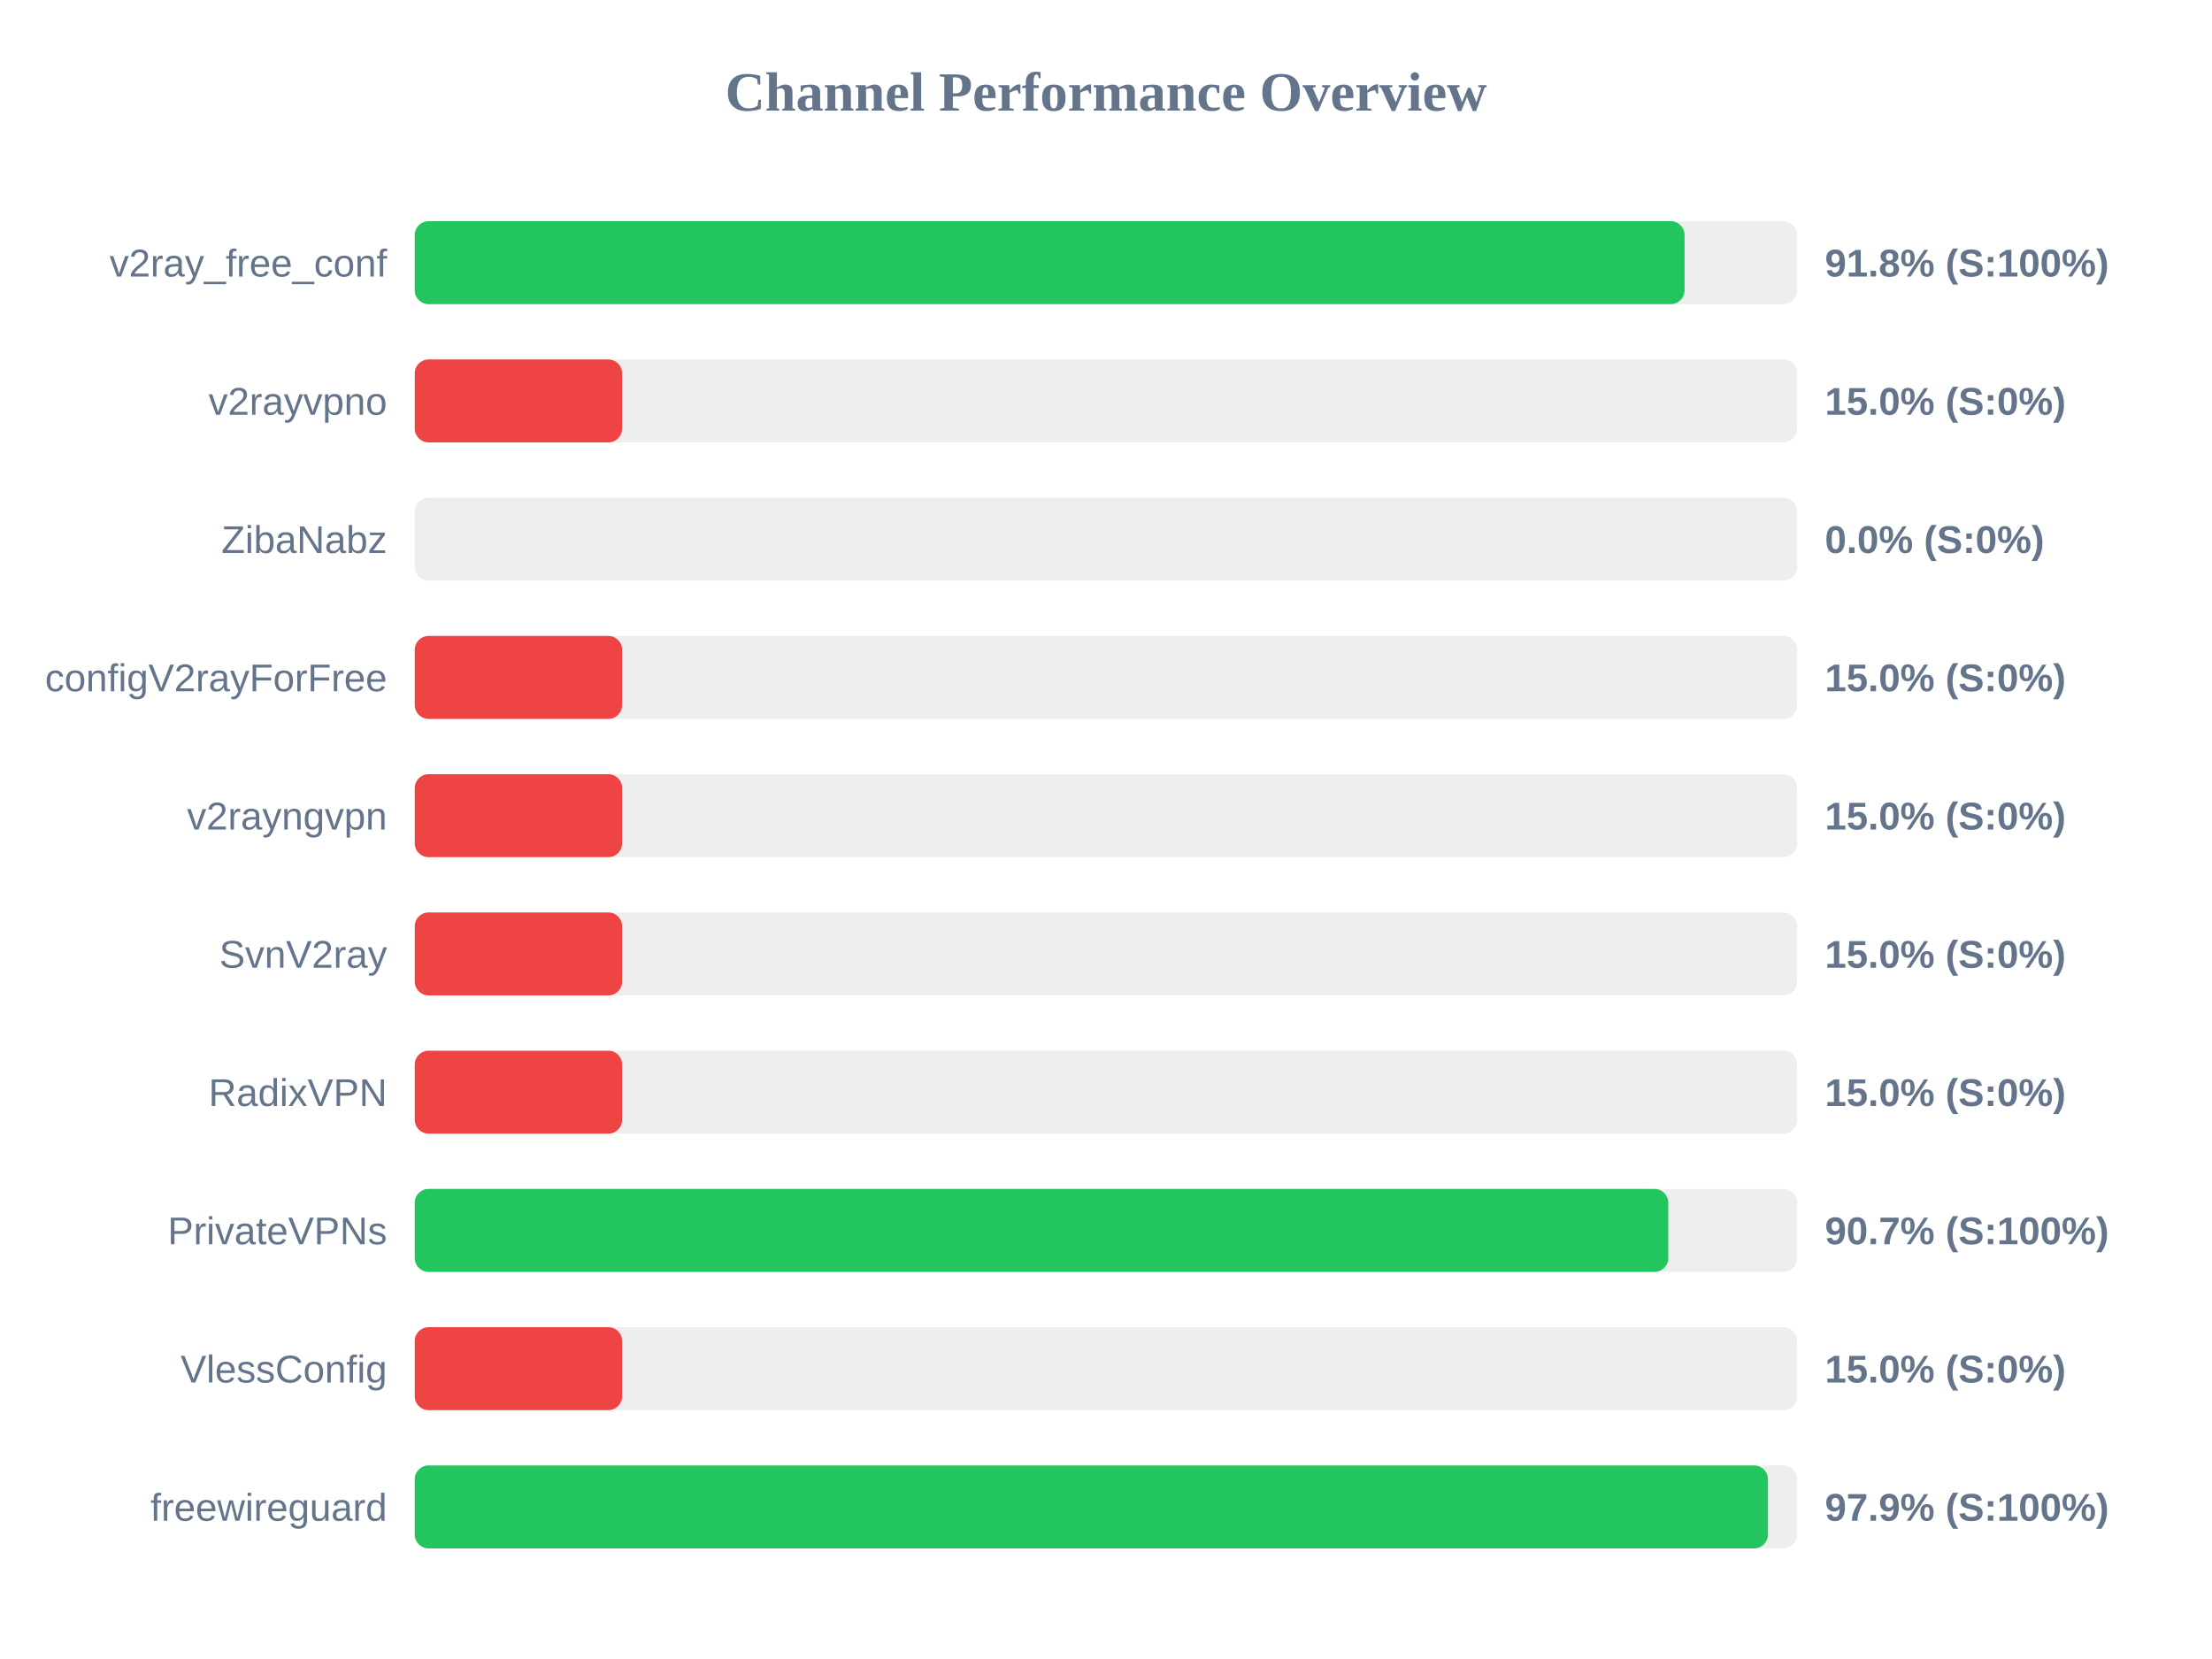
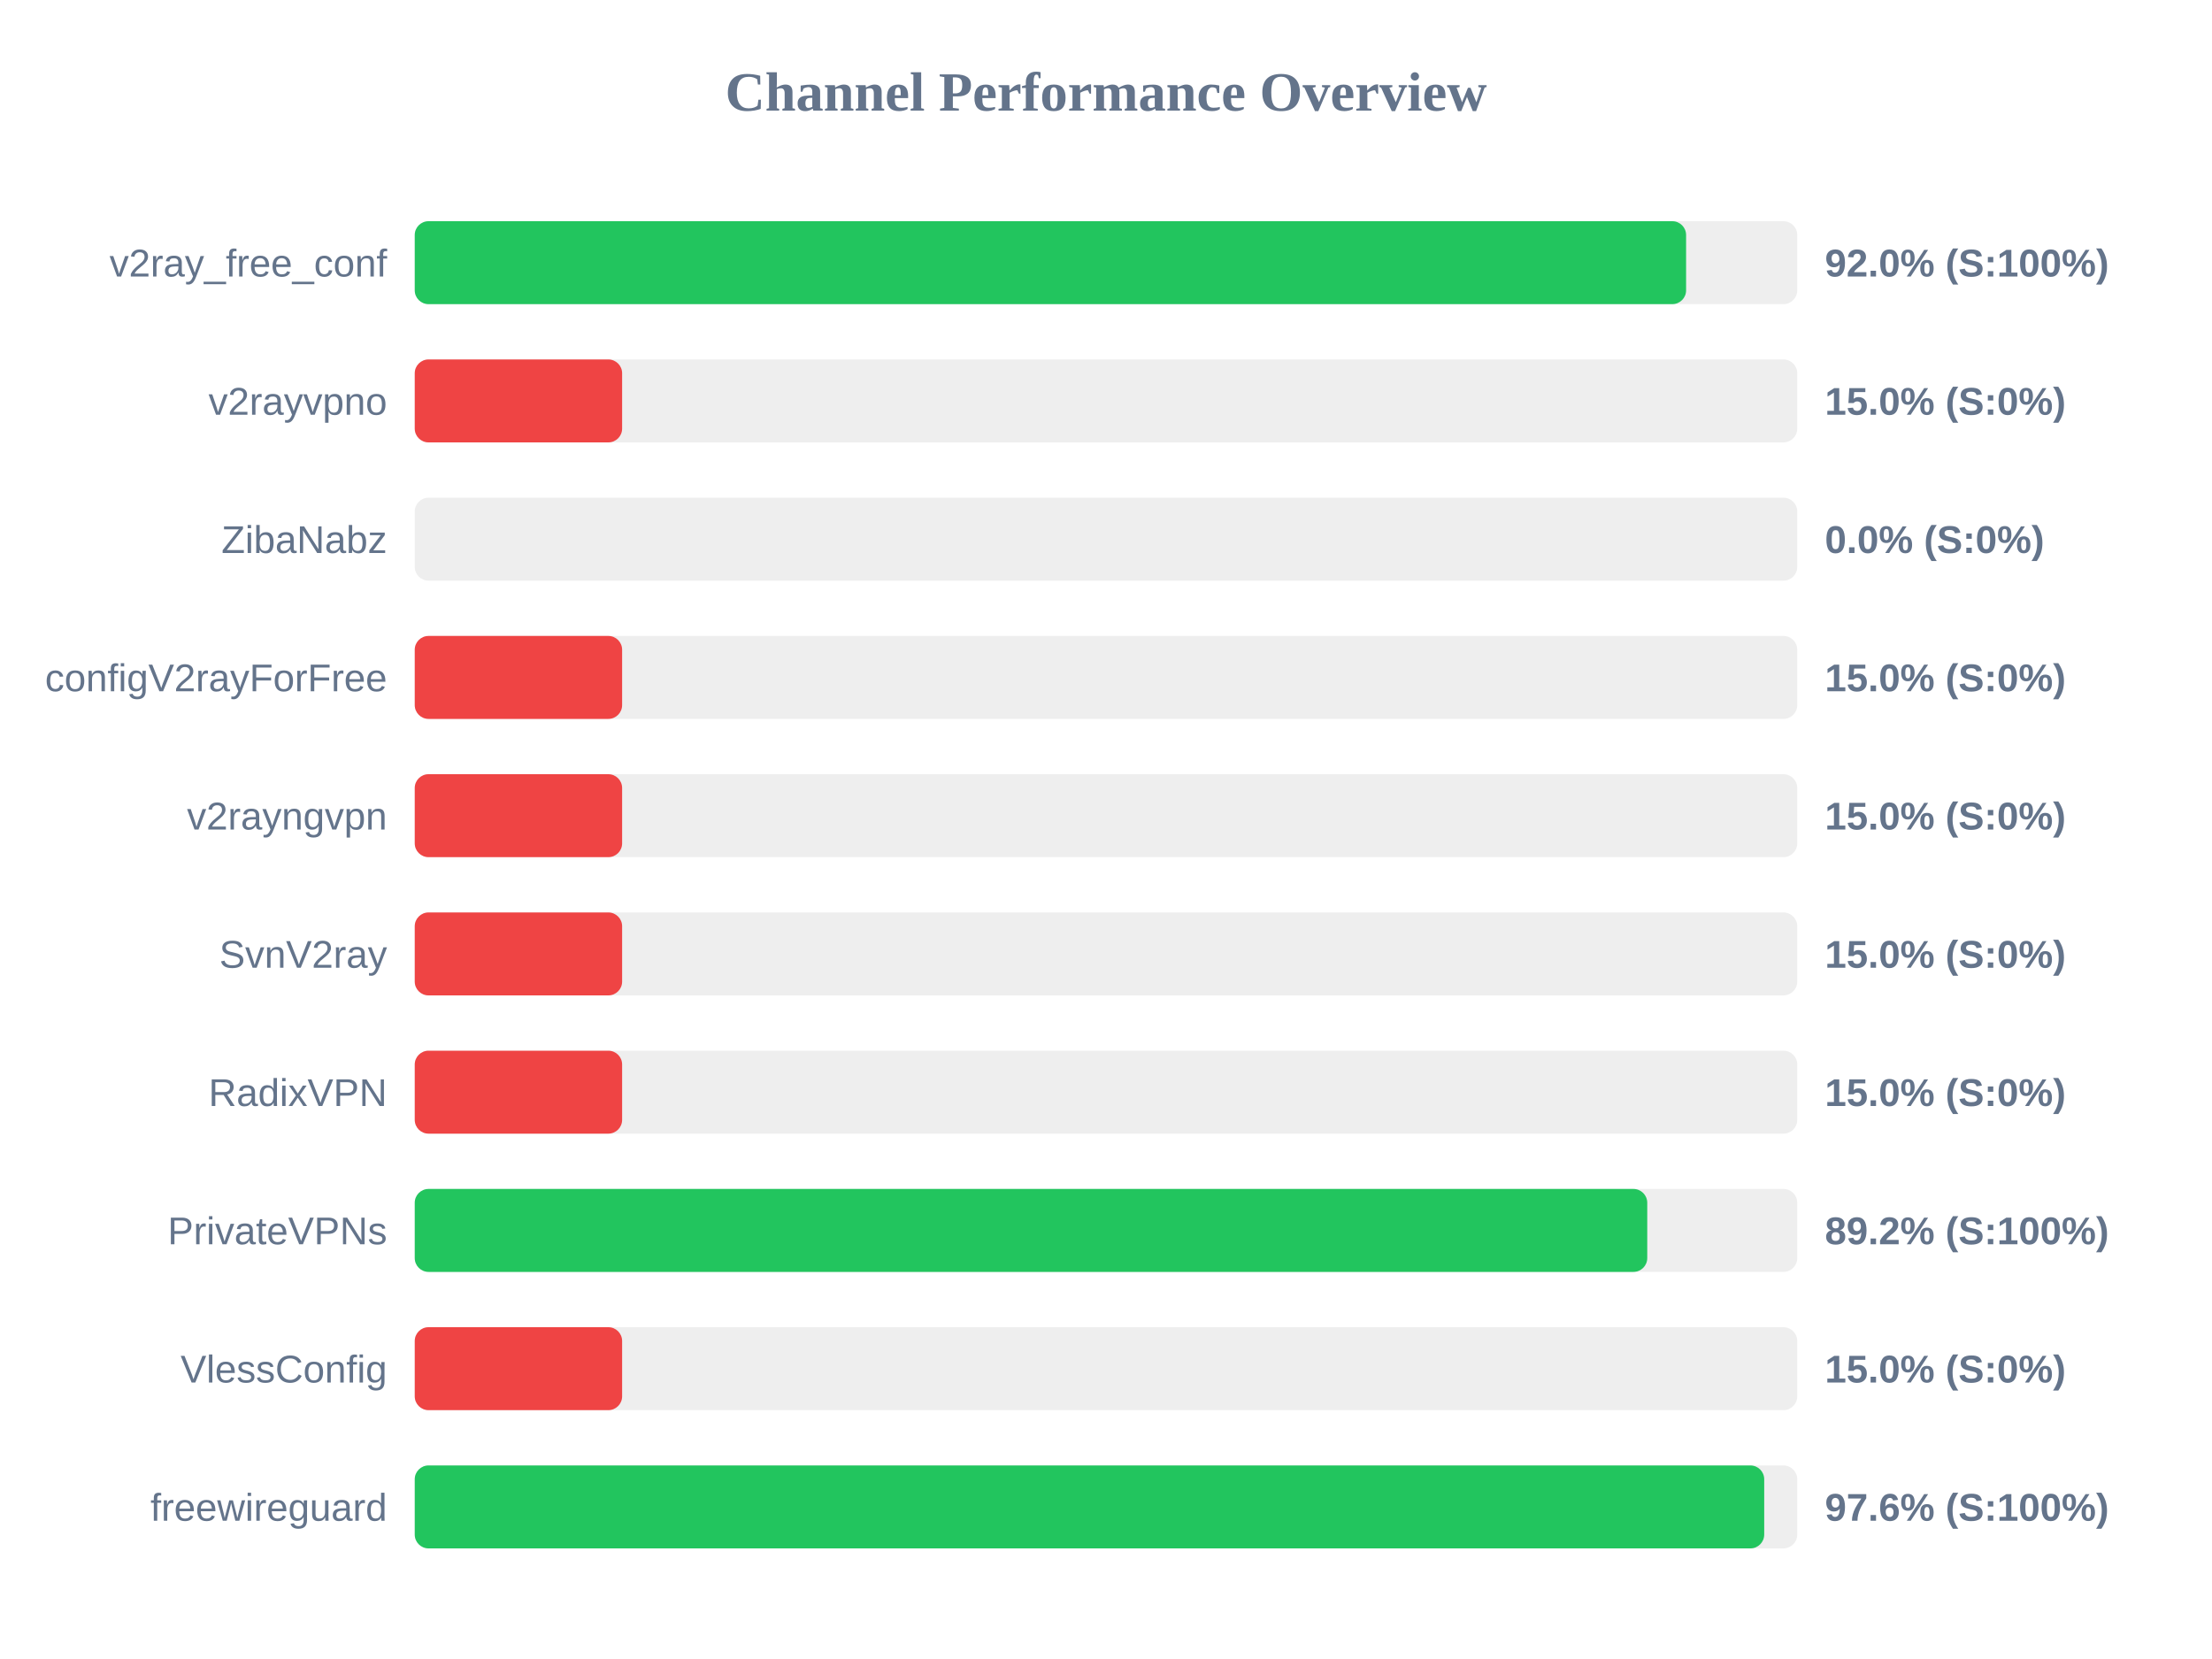
<svg xmlns="http://www.w3.org/2000/svg" width="800" height="600" version="1.1">
  <style>
        .row { font: 14px Arial; fill: #64748b; }
        .score { font: bold 14px Arial; fill: #64748b; }
    </style>
  <text x="400" y="40" text-anchor="middle" font-size="20px" font-weight="bold" fill="#64748b">Channel Performance Overview</text>
  <rect x="150" y="80" width="500" height="30" fill="#eee" rx="5" />
-   <rect x="150" y="80" width="459.25" height="30" fill="#22c55e" rx="5" />
+   <rect x="150" y="80" width="459.8" height="30" fill="#22c55e" rx="5" />
  <text x="140" y="100" text-anchor="end" class="row">v2ray_free_conf</text>
-   <text x="660" y="100" text-anchor="start" class="score">91.8% (S:100%)</text>
+   <text x="660" y="100" text-anchor="start" class="score">92.0% (S:100%)</text>
  <rect x="150" y="130" width="500" height="30" fill="#eee" rx="5" />
  <rect x="150" y="130" width="75.0" height="30" fill="#ef4444" rx="5" />
  <text x="140" y="150" text-anchor="end" class="row">v2rayvpno</text>
  <text x="660" y="150" text-anchor="start" class="score">15.0% (S:0%)</text>
  <rect x="150" y="180" width="500" height="30" fill="#eee" rx="5" />
  <rect x="150" y="180" width="0.0" height="30" fill="#ef4444" rx="5" />
  <text x="140" y="200" text-anchor="end" class="row">ZibaNabz</text>
  <text x="660" y="200" text-anchor="start" class="score">0.0% (S:0%)</text>
  <rect x="150" y="230" width="500" height="30" fill="#eee" rx="5" />
  <rect x="150" y="230" width="75.0" height="30" fill="#ef4444" rx="5" />
  <text x="140" y="250" text-anchor="end" class="row">configV2rayForFree</text>
  <text x="660" y="250" text-anchor="start" class="score">15.0% (S:0%)</text>
  <rect x="150" y="280" width="500" height="30" fill="#eee" rx="5" />
  <rect x="150" y="280" width="75.0" height="30" fill="#ef4444" rx="5" />
  <text x="140" y="300" text-anchor="end" class="row">v2rayngvpn</text>
  <text x="660" y="300" text-anchor="start" class="score">15.0% (S:0%)</text>
  <rect x="150" y="330" width="500" height="30" fill="#eee" rx="5" />
  <rect x="150" y="330" width="75.0" height="30" fill="#ef4444" rx="5" />
  <text x="140" y="350" text-anchor="end" class="row">SvnV2ray</text>
  <text x="660" y="350" text-anchor="start" class="score">15.0% (S:0%)</text>
  <rect x="150" y="380" width="500" height="30" fill="#eee" rx="5" />
  <rect x="150" y="380" width="75.0" height="30" fill="#ef4444" rx="5" />
  <text x="140" y="400" text-anchor="end" class="row">RadixVPN</text>
  <text x="660" y="400" text-anchor="start" class="score">15.0% (S:0%)</text>
  <rect x="150" y="430" width="500" height="30" fill="#eee" rx="5" />
-   <rect x="150" y="430" width="453.35" height="30" fill="#22c55e" rx="5" />
+   <rect x="150" y="430" width="445.75" height="30" fill="#22c55e" rx="5" />
  <text x="140" y="450" text-anchor="end" class="row">PrivateVPNs</text>
-   <text x="660" y="450" text-anchor="start" class="score">90.7% (S:100%)</text>
+   <text x="660" y="450" text-anchor="start" class="score">89.2% (S:100%)</text>
  <rect x="150" y="480" width="500" height="30" fill="#eee" rx="5" />
  <rect x="150" y="480" width="75.0" height="30" fill="#ef4444" rx="5" />
  <text x="140" y="500" text-anchor="end" class="row">VlessConfig</text>
  <text x="660" y="500" text-anchor="start" class="score">15.0% (S:0%)</text>
  <rect x="150" y="530" width="500" height="30" fill="#eee" rx="5" />
-   <rect x="150" y="530" width="489.4" height="30" fill="#22c55e" rx="5" />
+   <rect x="150" y="530" width="488.05" height="30" fill="#22c55e" rx="5" />
  <text x="140" y="550" text-anchor="end" class="row">freewireguard</text>
-   <text x="660" y="550" text-anchor="start" class="score">97.9% (S:100%)</text>
+   <text x="660" y="550" text-anchor="start" class="score">97.6% (S:100%)</text>
</svg>
